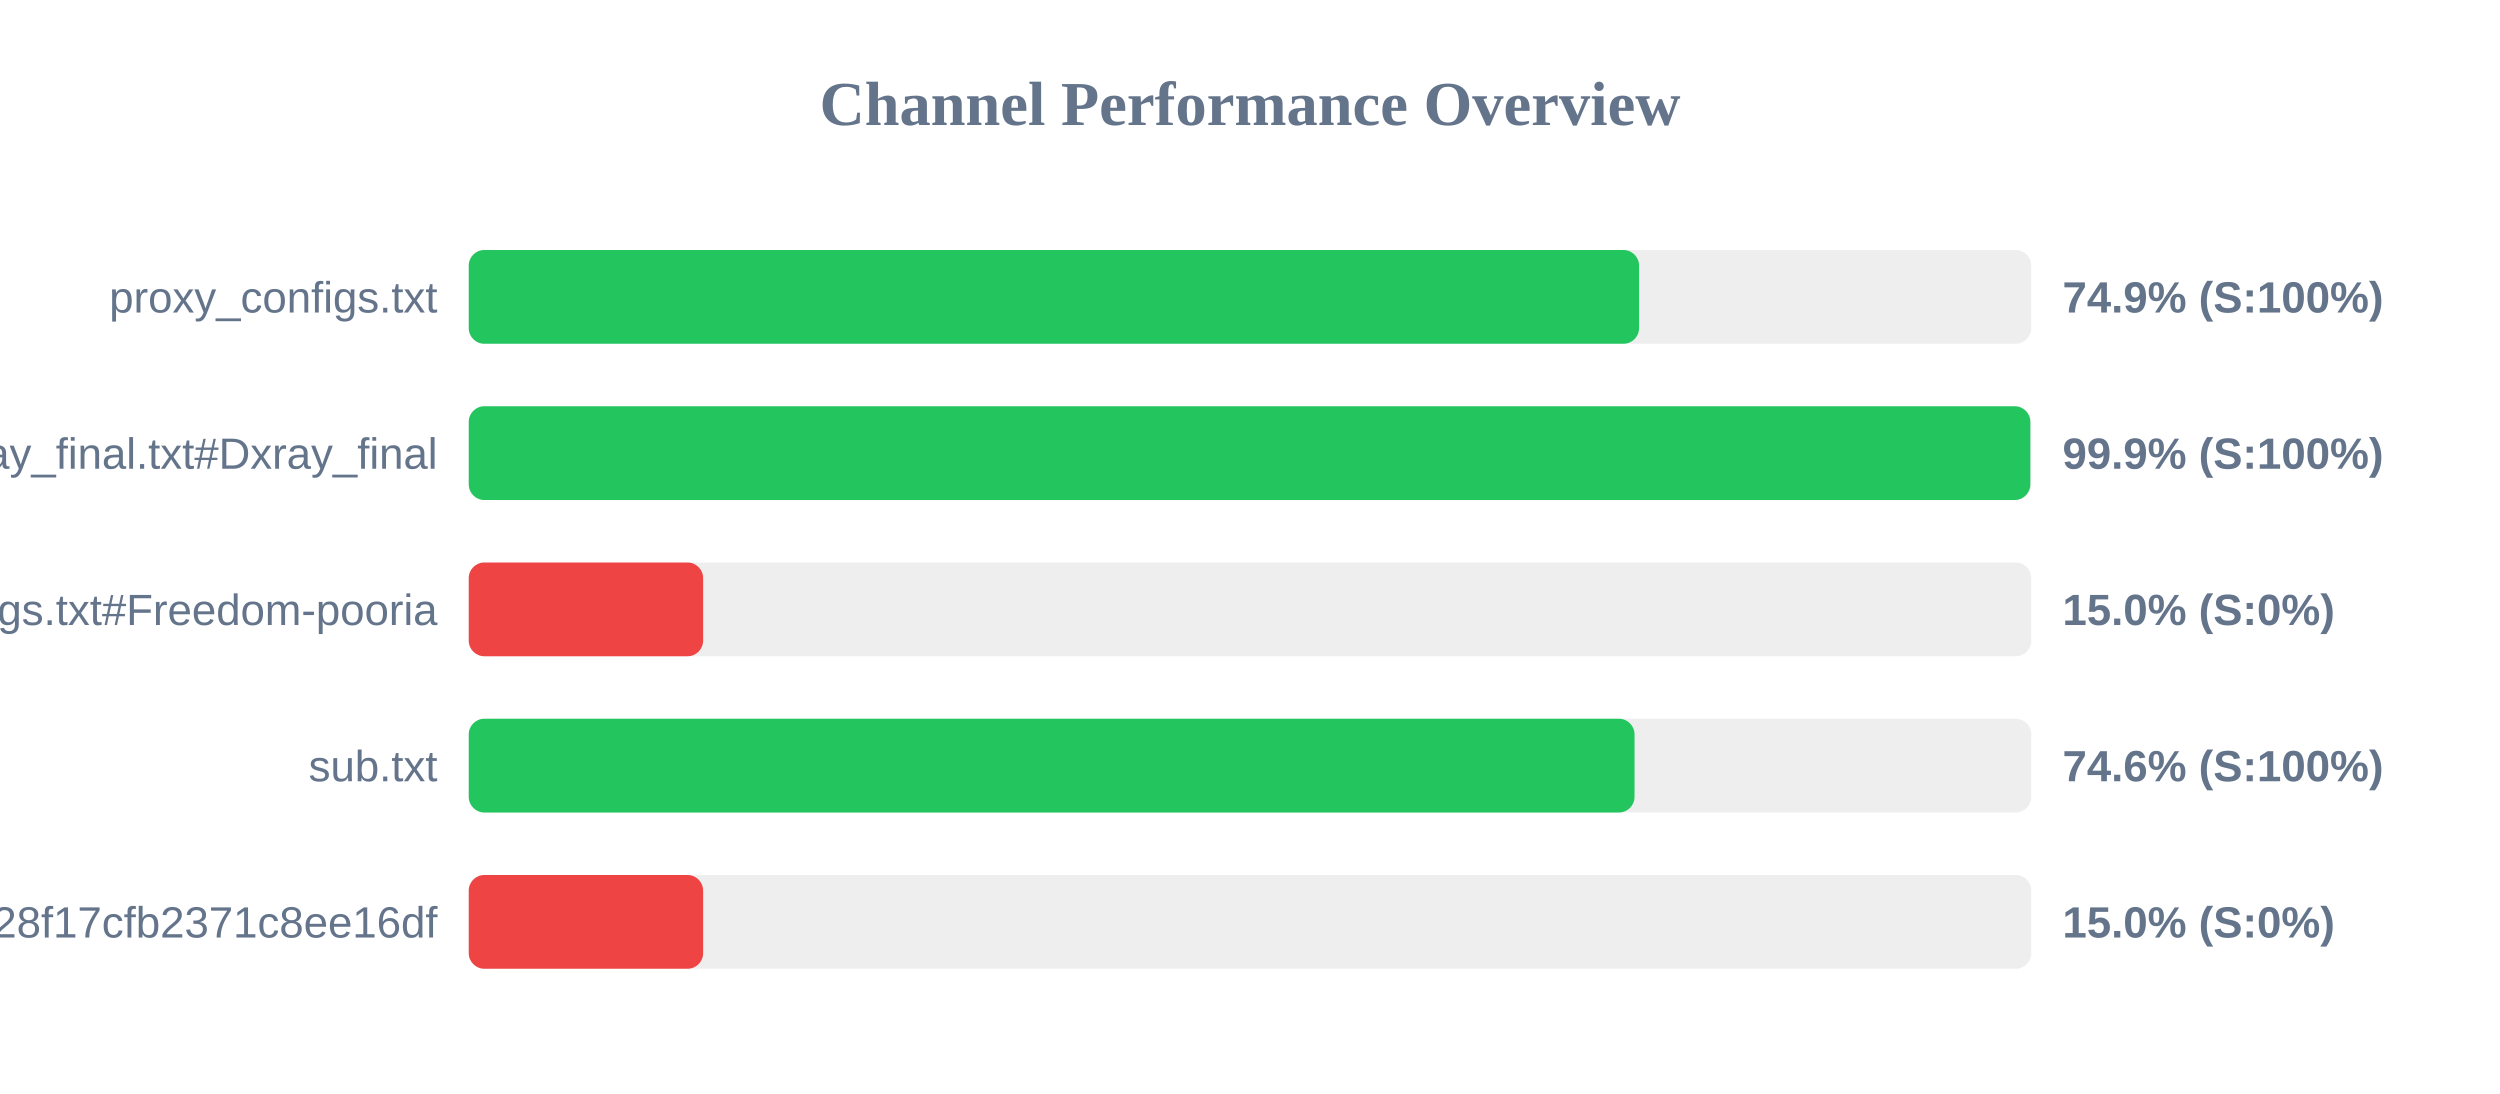
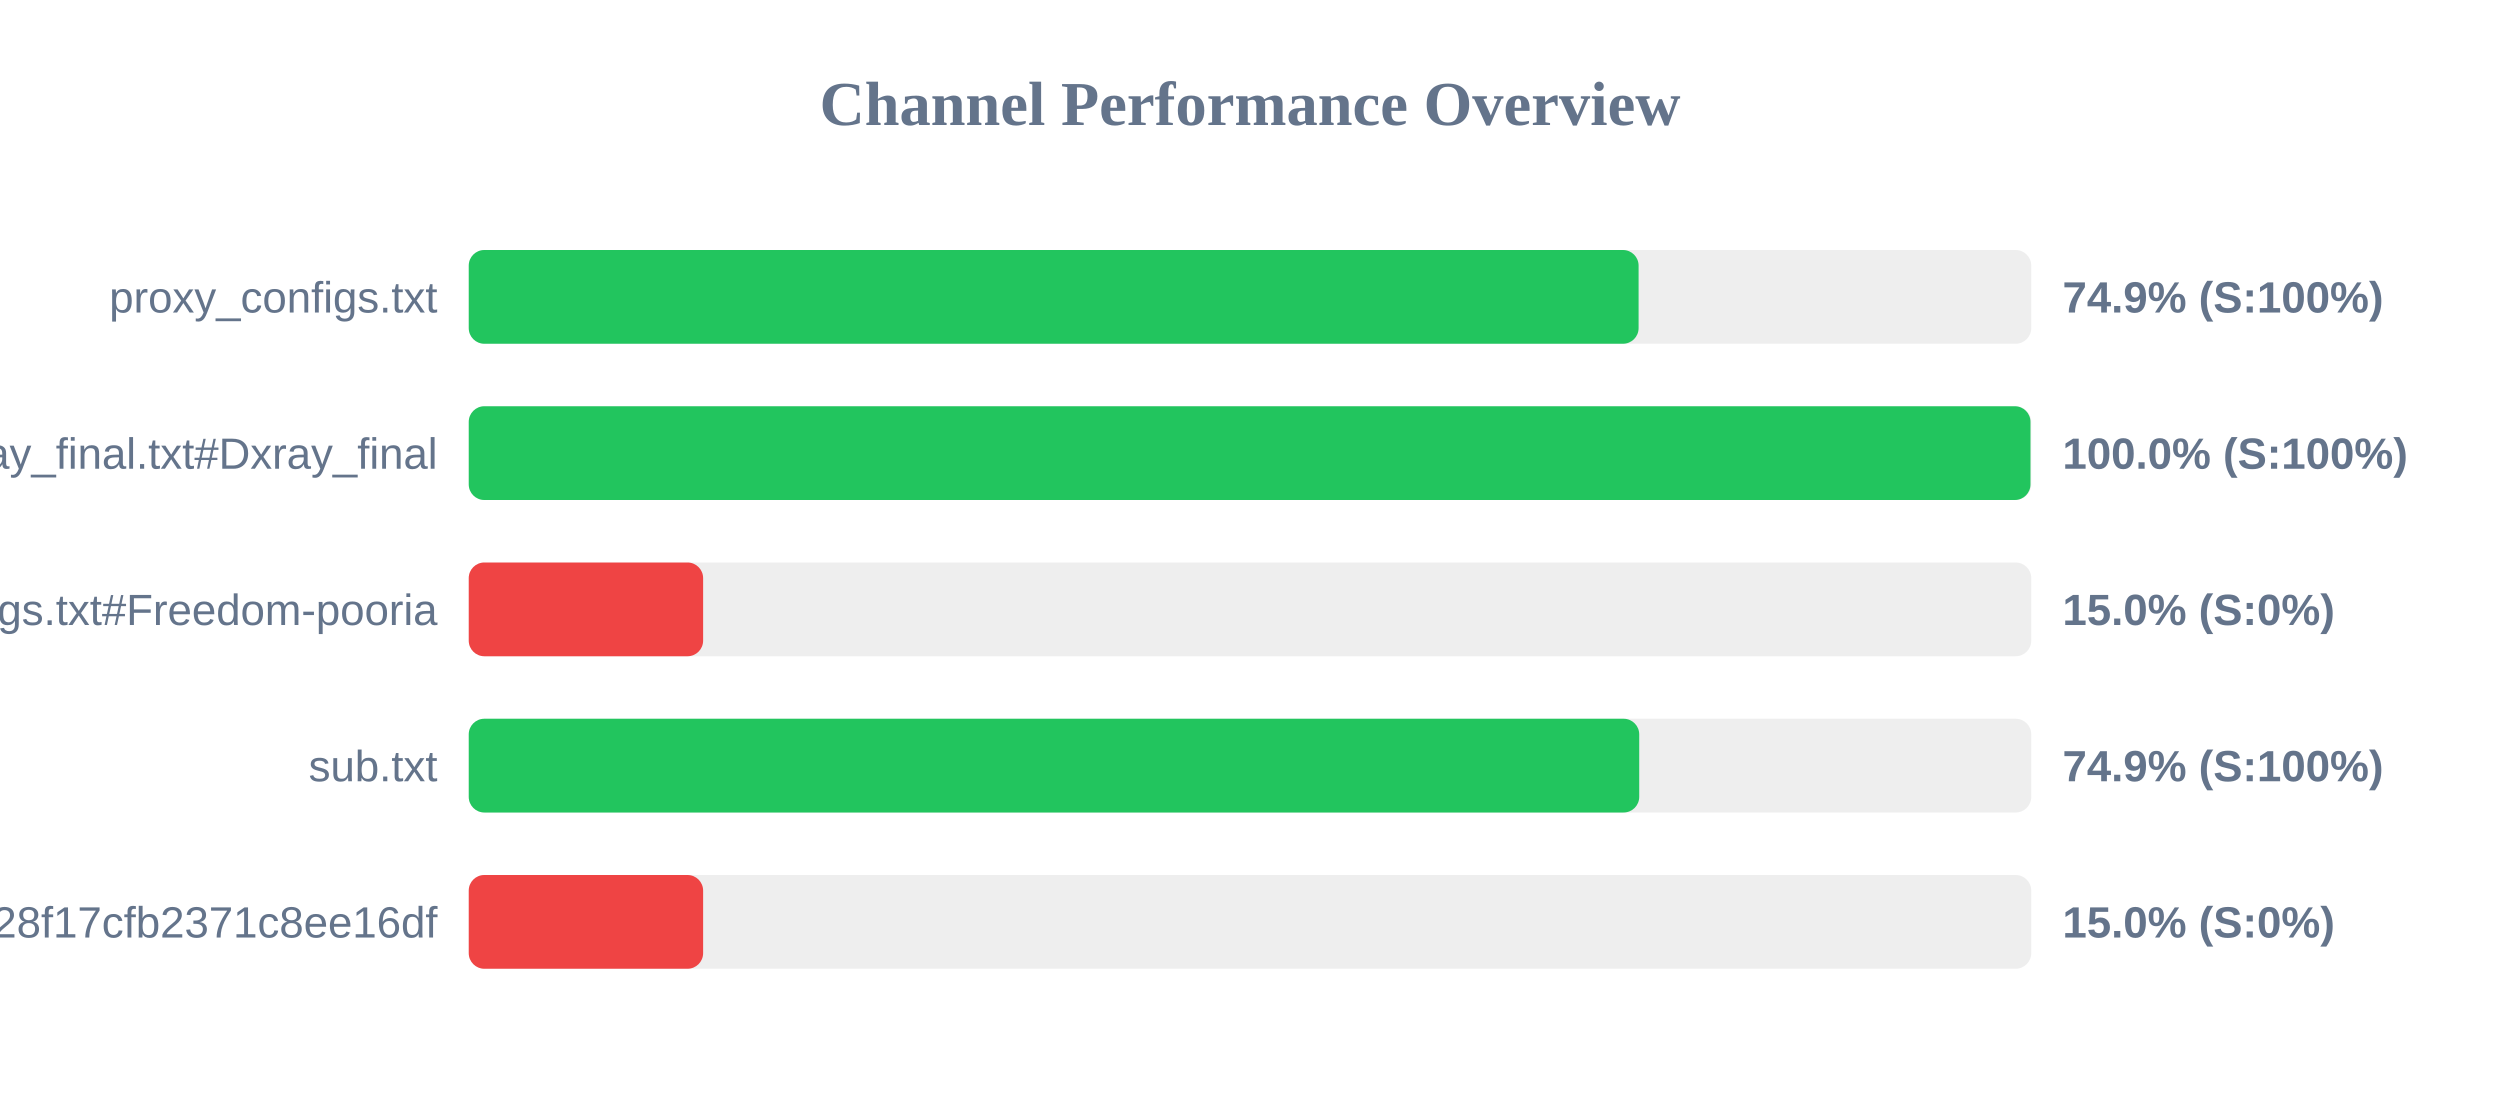
<svg xmlns="http://www.w3.org/2000/svg" width="800" height="350" version="1.1">
  <style>
        .row { font: 14px Arial; fill: #64748b; }
        .score { font: bold 14px Arial; fill: #64748b; }
    </style>
  <text x="400" y="40" text-anchor="middle" font-size="20px" font-weight="bold" fill="#64748b">Channel Performance Overview</text>
  <rect x="150" y="80" width="500" height="30" fill="#eee" rx="5" />
-   <rect x="150" y="80" width="374.5" height="30" fill="#22c55e" rx="5" />
+   <rect x="150" y="80" width="374.35" height="30" fill="#22c55e" rx="5" />
  <text x="140" y="100" text-anchor="end" class="row">proxy_configs.txt</text>
  <text x="660" y="100" text-anchor="start" class="score">74.9% (S:100%)</text>
  <rect x="150" y="130" width="500" height="30" fill="#eee" rx="5" />
-   <rect x="150" y="130" width="499.7" height="30" fill="#22c55e" rx="5" />
+   <rect x="150" y="130" width="499.75" height="30" fill="#22c55e" rx="5" />
  <text x="140" y="150" text-anchor="end" class="row">xray_final.txt#Dxray_final</text>
-   <text x="660" y="150" text-anchor="start" class="score">99.9% (S:100%)</text>
+   <text x="660" y="150" text-anchor="start" class="score">100.0% (S:100%)</text>
  <rect x="150" y="180" width="500" height="30" fill="#eee" rx="5" />
  <rect x="150" y="180" width="75.0" height="30" fill="#ef4444" rx="5" />
  <text x="140" y="200" text-anchor="end" class="row">v2ray_configs.txt#Freedom-pooria</text>
  <text x="660" y="200" text-anchor="start" class="score">15.0% (S:0%)</text>
  <rect x="150" y="230" width="500" height="30" fill="#eee" rx="5" />
-   <rect x="150" y="230" width="373.05" height="30" fill="#22c55e" rx="5" />
+   <rect x="150" y="230" width="374.55" height="30" fill="#22c55e" rx="5" />
  <text x="140" y="250" text-anchor="end" class="row">sub.txt</text>
-   <text x="660" y="250" text-anchor="start" class="score">74.6% (S:100%)</text>
+   <text x="660" y="250" text-anchor="start" class="score">74.9% (S:100%)</text>
  <rect x="150" y="280" width="500" height="30" fill="#eee" rx="5" />
  <rect x="150" y="280" width="75.0" height="30" fill="#ef4444" rx="5" />
  <text x="140" y="300" text-anchor="end" class="row">?token=fedfed7b41b828f17cfb2371c8ee16df</text>
  <text x="660" y="300" text-anchor="start" class="score">15.0% (S:0%)</text>
</svg>
